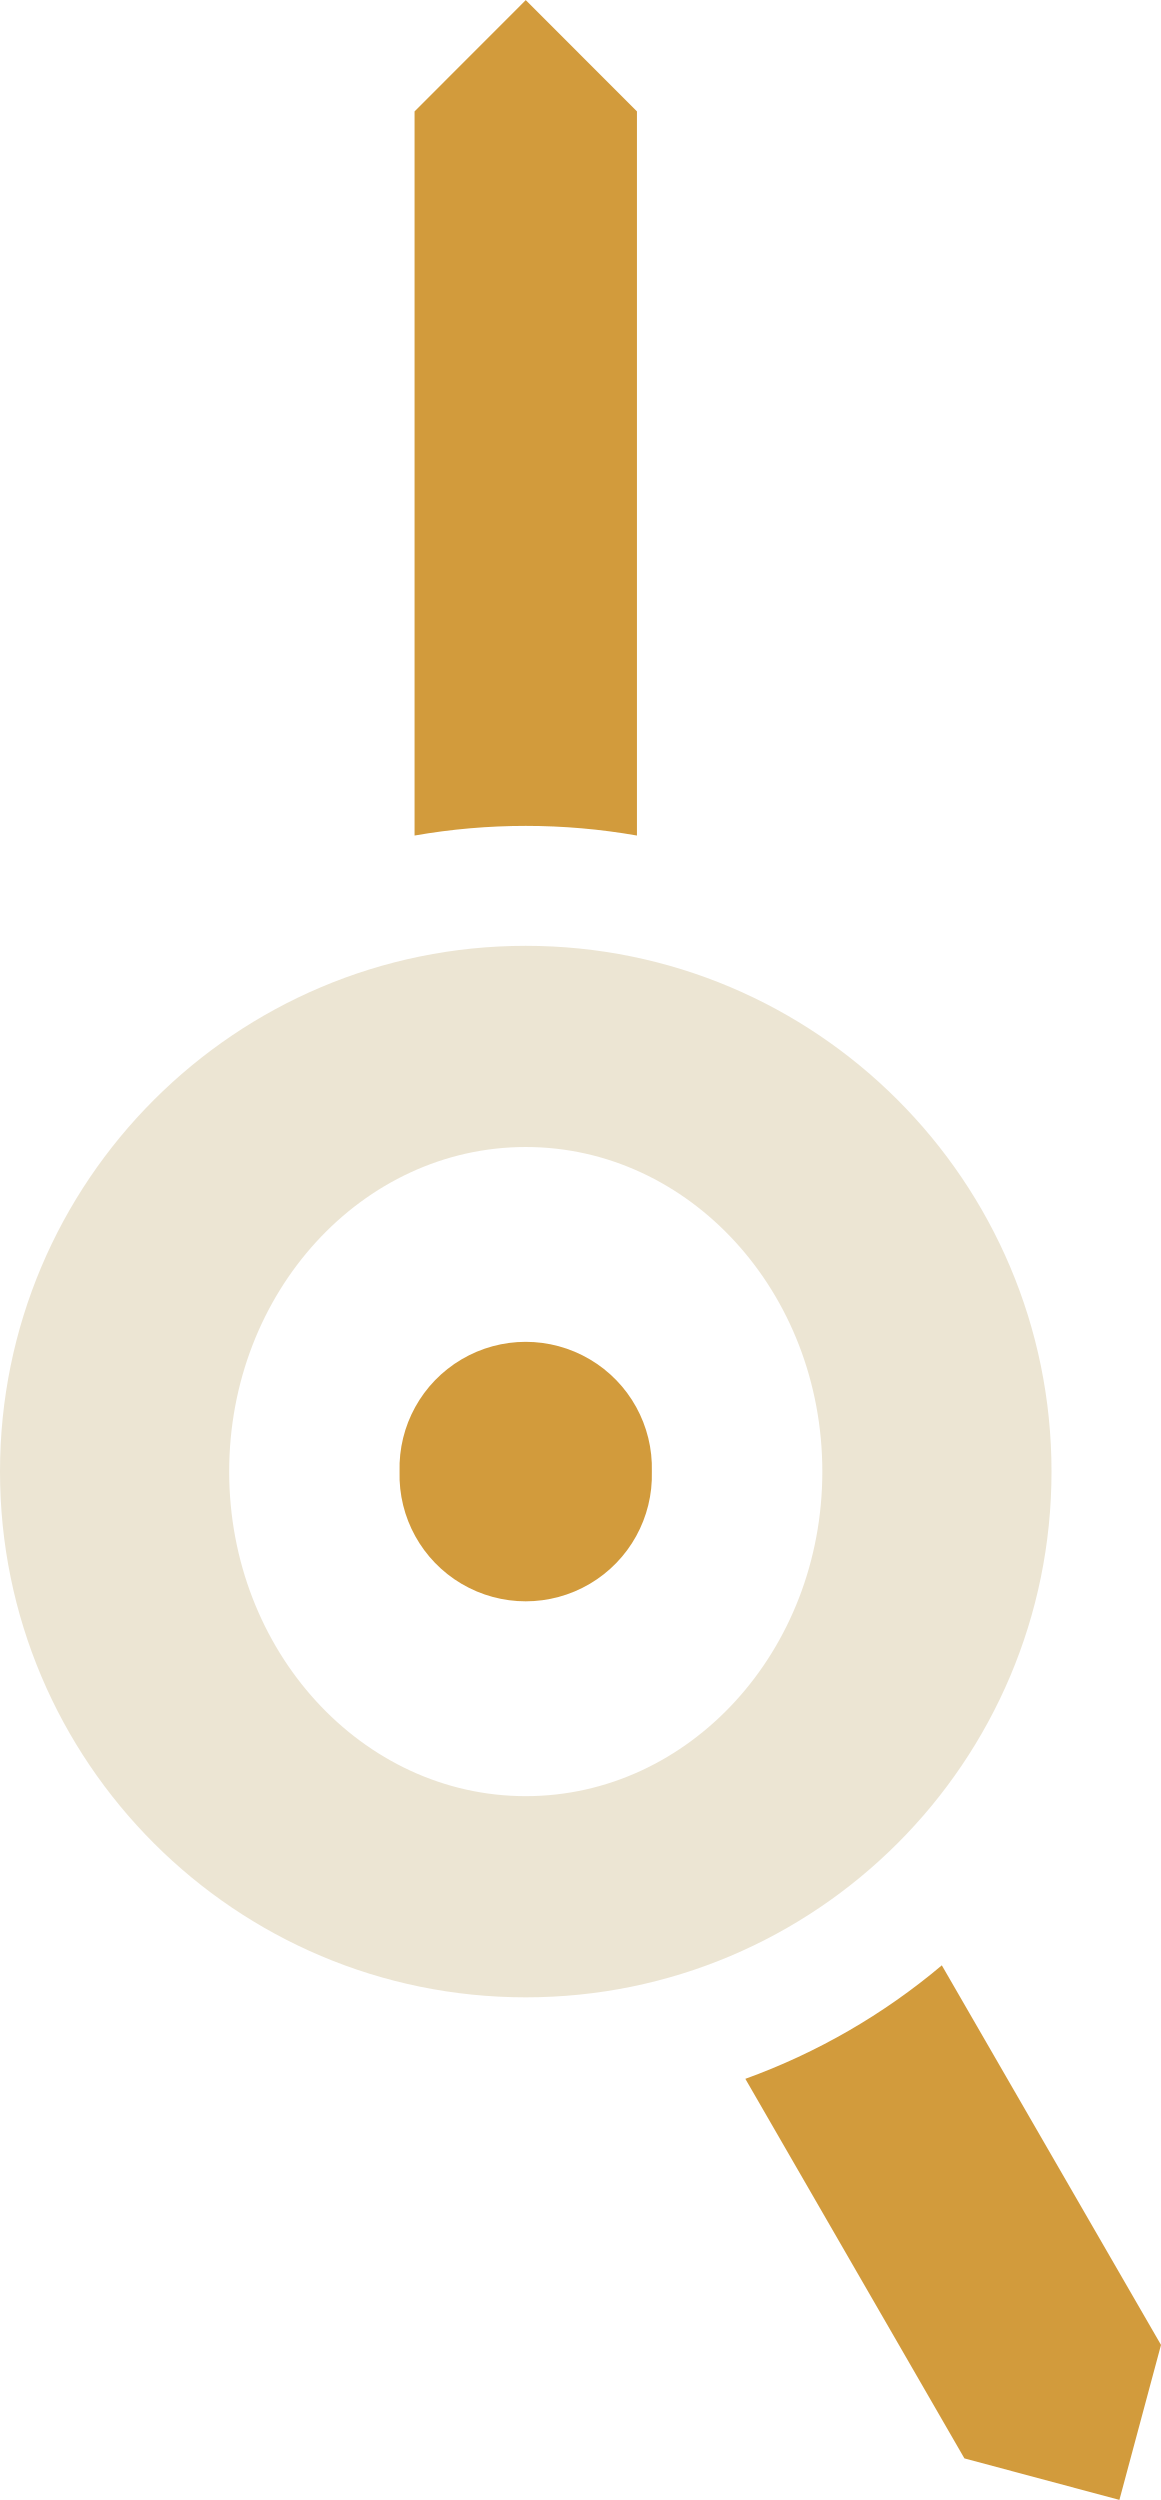
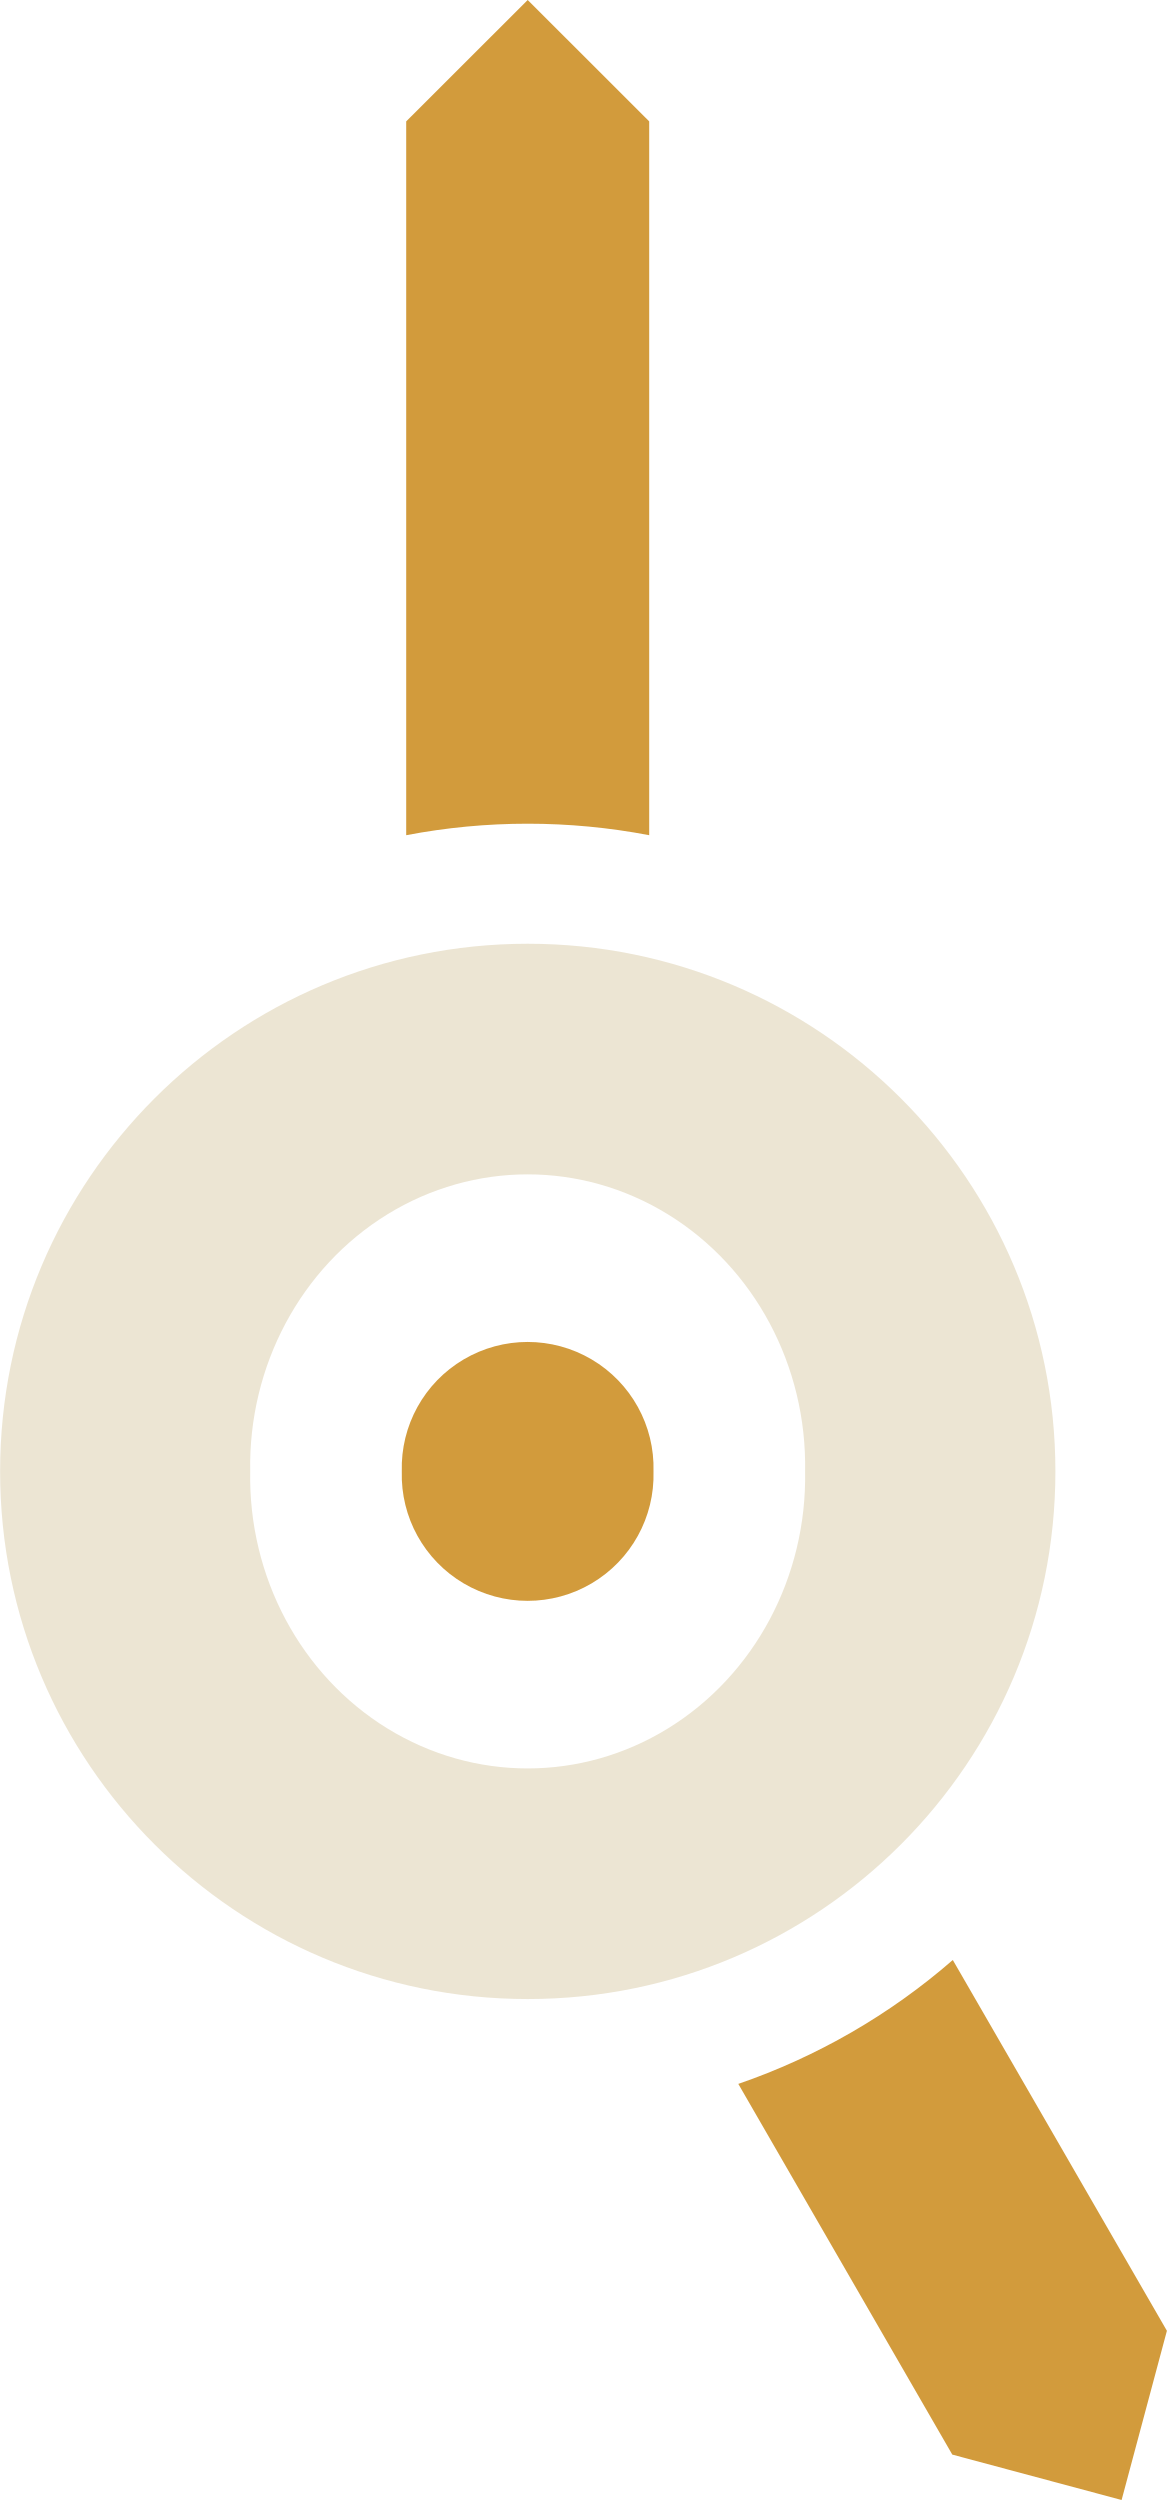
- <svg xmlns="http://www.w3.org/2000/svg" width="11.61mm" height="25.00mm" viewBox="0 0 11.611 25.000">
-   <g transform="translate(5.258 14.716)">
-     <path fill="#ECE5D3" fill-rule="evenodd" d="M-5.258 0 a5.258 5.258 0 1 0 10.516 0 a5.258 5.258 0 1 0 -10.516 0 Z M-2.966 0 a2.966 3.246 0 1 0 5.932 0 a2.966 3.246 0 1 0 -5.932 0 Z" />
-     <path fill="#D29B3C" d="M-1.112 -6.361 L-1.112 -13.603 L0 -14.716 L1.112 -13.603 L1.112 -6.361 A6.458 6.458 0 0 0 -1.112 -6.361 Z M4.161 4.938 L6.353 8.734 L5.937 10.284 L4.387 9.869 L2.196 6.073 A6.458 6.458 0 0 0 4.161 4.938 Z" />
-     <path fill="#D29B3C" d="M-1.262 0 a1.262 1.262 0 1 0 2.523 0 a1.262 1.262 0 1 0 -2.523 0 Z" />
+ <svg xmlns="http://www.w3.org/2000/svg" width="11.67mm" height="25.00mm" viewBox="0 0 11.668 25.000">
+   <g transform="translate(5.276 14.714)">
+     <path fill="#ECE5D3" fill-rule="evenodd" d="M-5.276 0 a5.276 5.276 0 1 0 10.553 0 a5.276 5.276 0 1 0 -10.553 0 Z M-2.775 0 a2.775 2.915 0 1 0 5.549 0 a2.775 2.915 0 1 0 -5.549 0 Z" />
+     <path fill="#D29B3C" d="M-1.215 -6.362 L-1.215 -13.5 L0 -14.714 L1.215 -13.5 L1.215 -6.362 A6.476 6.476 0 0 0 -1.215 -6.362 Z M4.251 4.886 L6.392 8.594 L5.939 10.286 L4.246 9.832 L2.106 6.125 A6.476 6.476 0 0 0 4.251 4.886 Z" />
+     <path fill="#D29B3C" d="M-1.259 0 a1.259 1.259 0 1 0 2.517 0 a1.259 1.259 0 1 0 -2.517 0 Z" />
  </g>
</svg>
